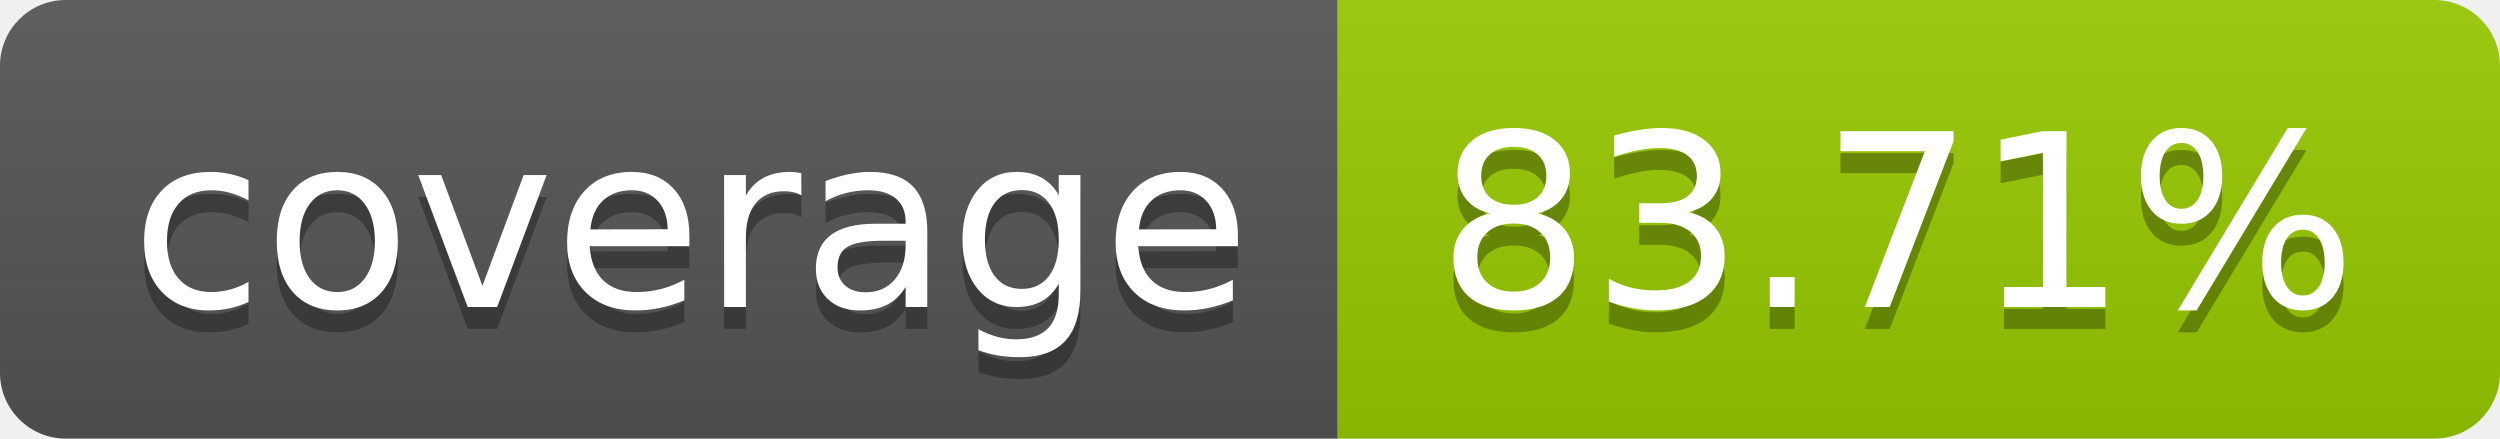
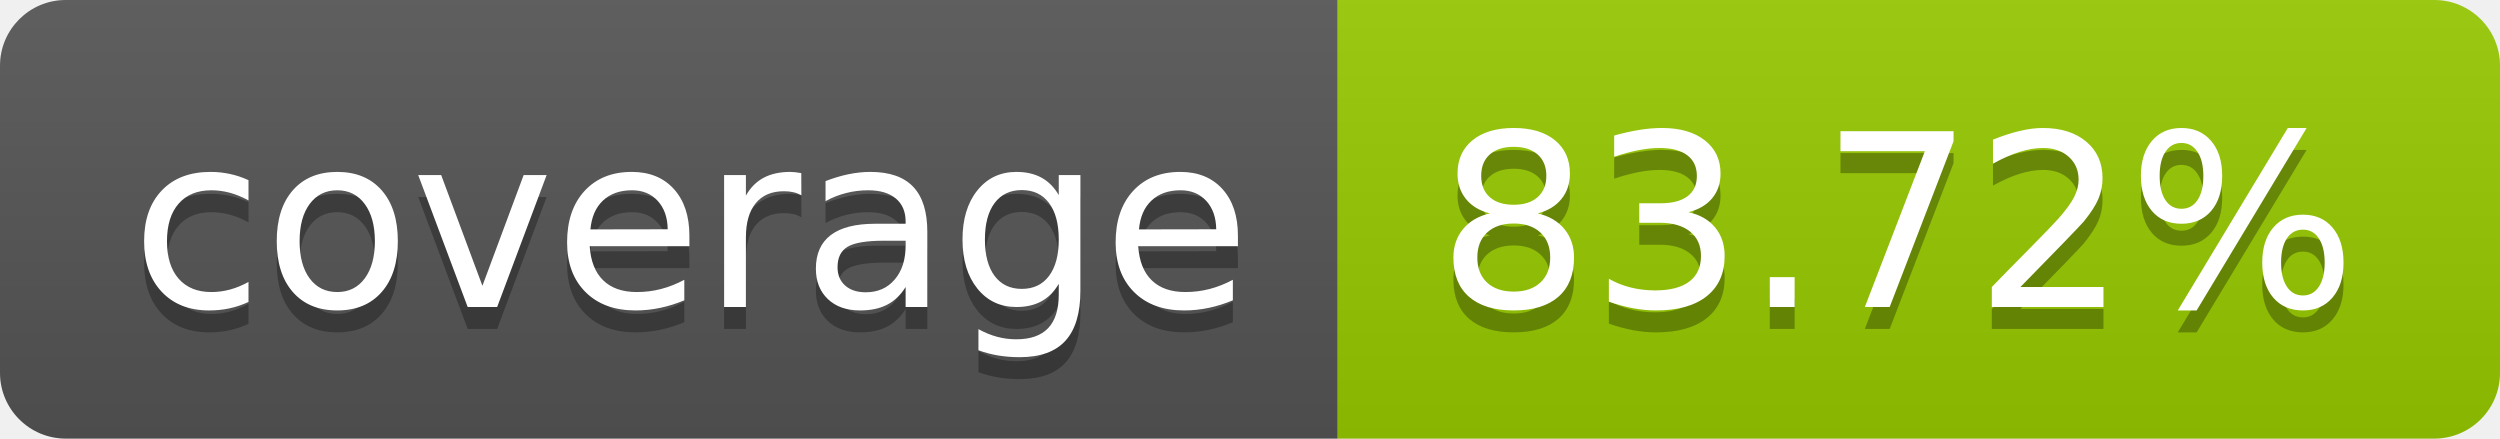
- <svg xmlns="http://www.w3.org/2000/svg" width="114" height="20" role="img" aria-label="coverage: 83.71%">
+ <svg xmlns="http://www.w3.org/2000/svg" width="114" height="20" role="img" aria-label="coverage: 83.72%">
  <linearGradient id="s" x2="0" y2="100%">
    <stop offset="0" stop-color="#bbb" stop-opacity=".1" />
    <stop offset="1" stop-opacity=".1" />
  </linearGradient>
  <clipPath id="r">
    <rect width="114" height="20" rx="3" fill="#fff" />
  </clipPath>
  <g clip-path="url(#r)">
    <rect width="61" height="20" fill="#555" />
    <rect x="61" width="53" height="20" fill="#97ca00" />
    <rect width="114" height="20" fill="url(#s)" />
  </g>
  <g fill="#fff" text-anchor="middle" font-family="Verdana,Geneva,DejaVu Sans,sans-serif" text-rendering="geometricPrecision" font-size="110">
    <text aria-hidden="true" x="315" y="150" fill="#010101" fill-opacity=".3" transform="scale(.1)" textLength="510">coverage</text>
    <text x="315" y="140" transform="scale(.1)" fill="#fff" textLength="510">coverage</text>
-     <text aria-hidden="true" x="865" y="150" fill="#010101" fill-opacity=".3" transform="scale(.1)" textLength="430">83.71%</text>
-     <text x="865" y="140" transform="scale(.1)" fill="#fff" textLength="430">83.71%</text>
+     <text aria-hidden="true" x="865" y="150" fill="#010101" fill-opacity=".3" transform="scale(.1)" textLength="430">83.72%</text>
+     <text x="865" y="140" transform="scale(.1)" fill="#fff" textLength="430">83.72%</text>
  </g>
</svg>
